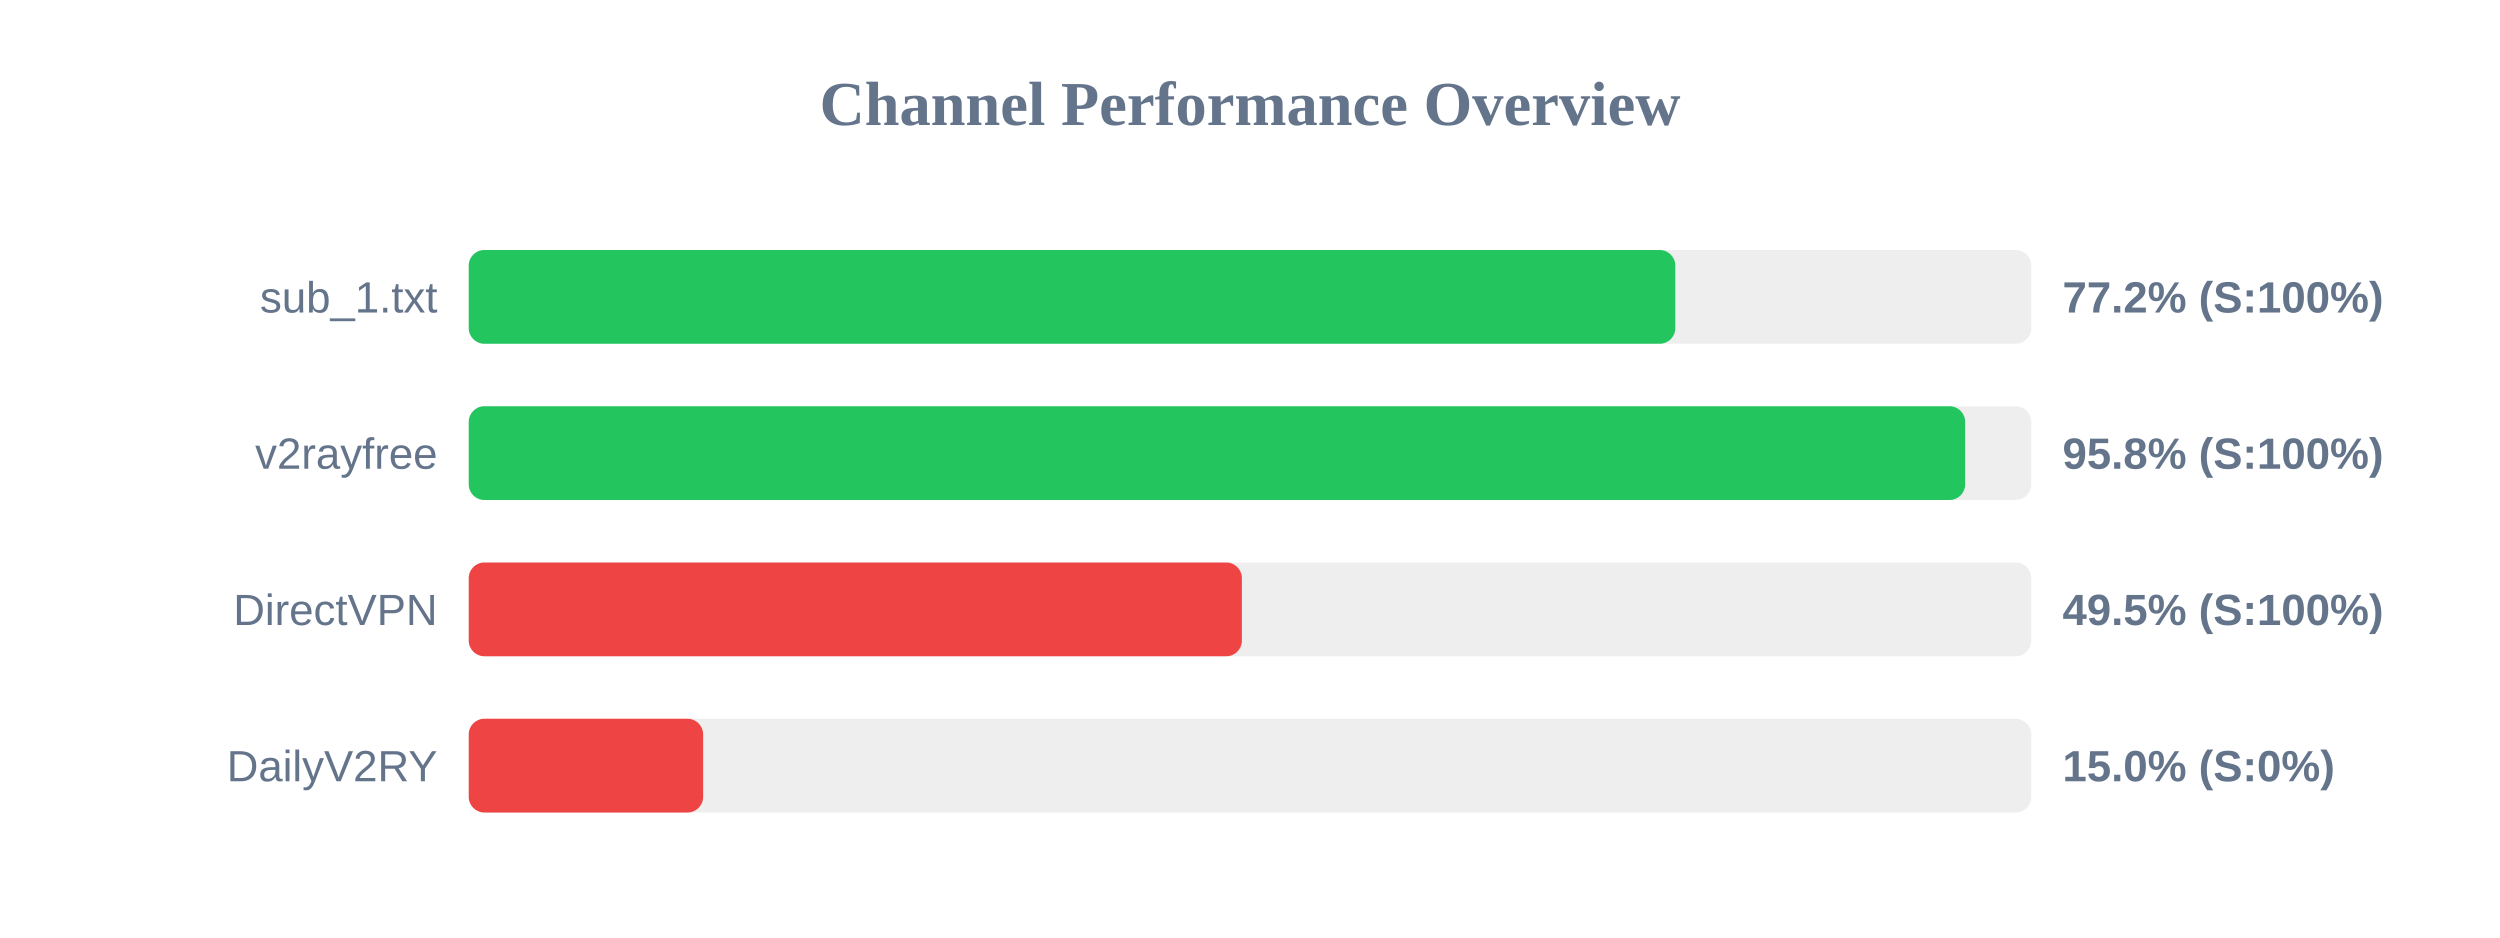
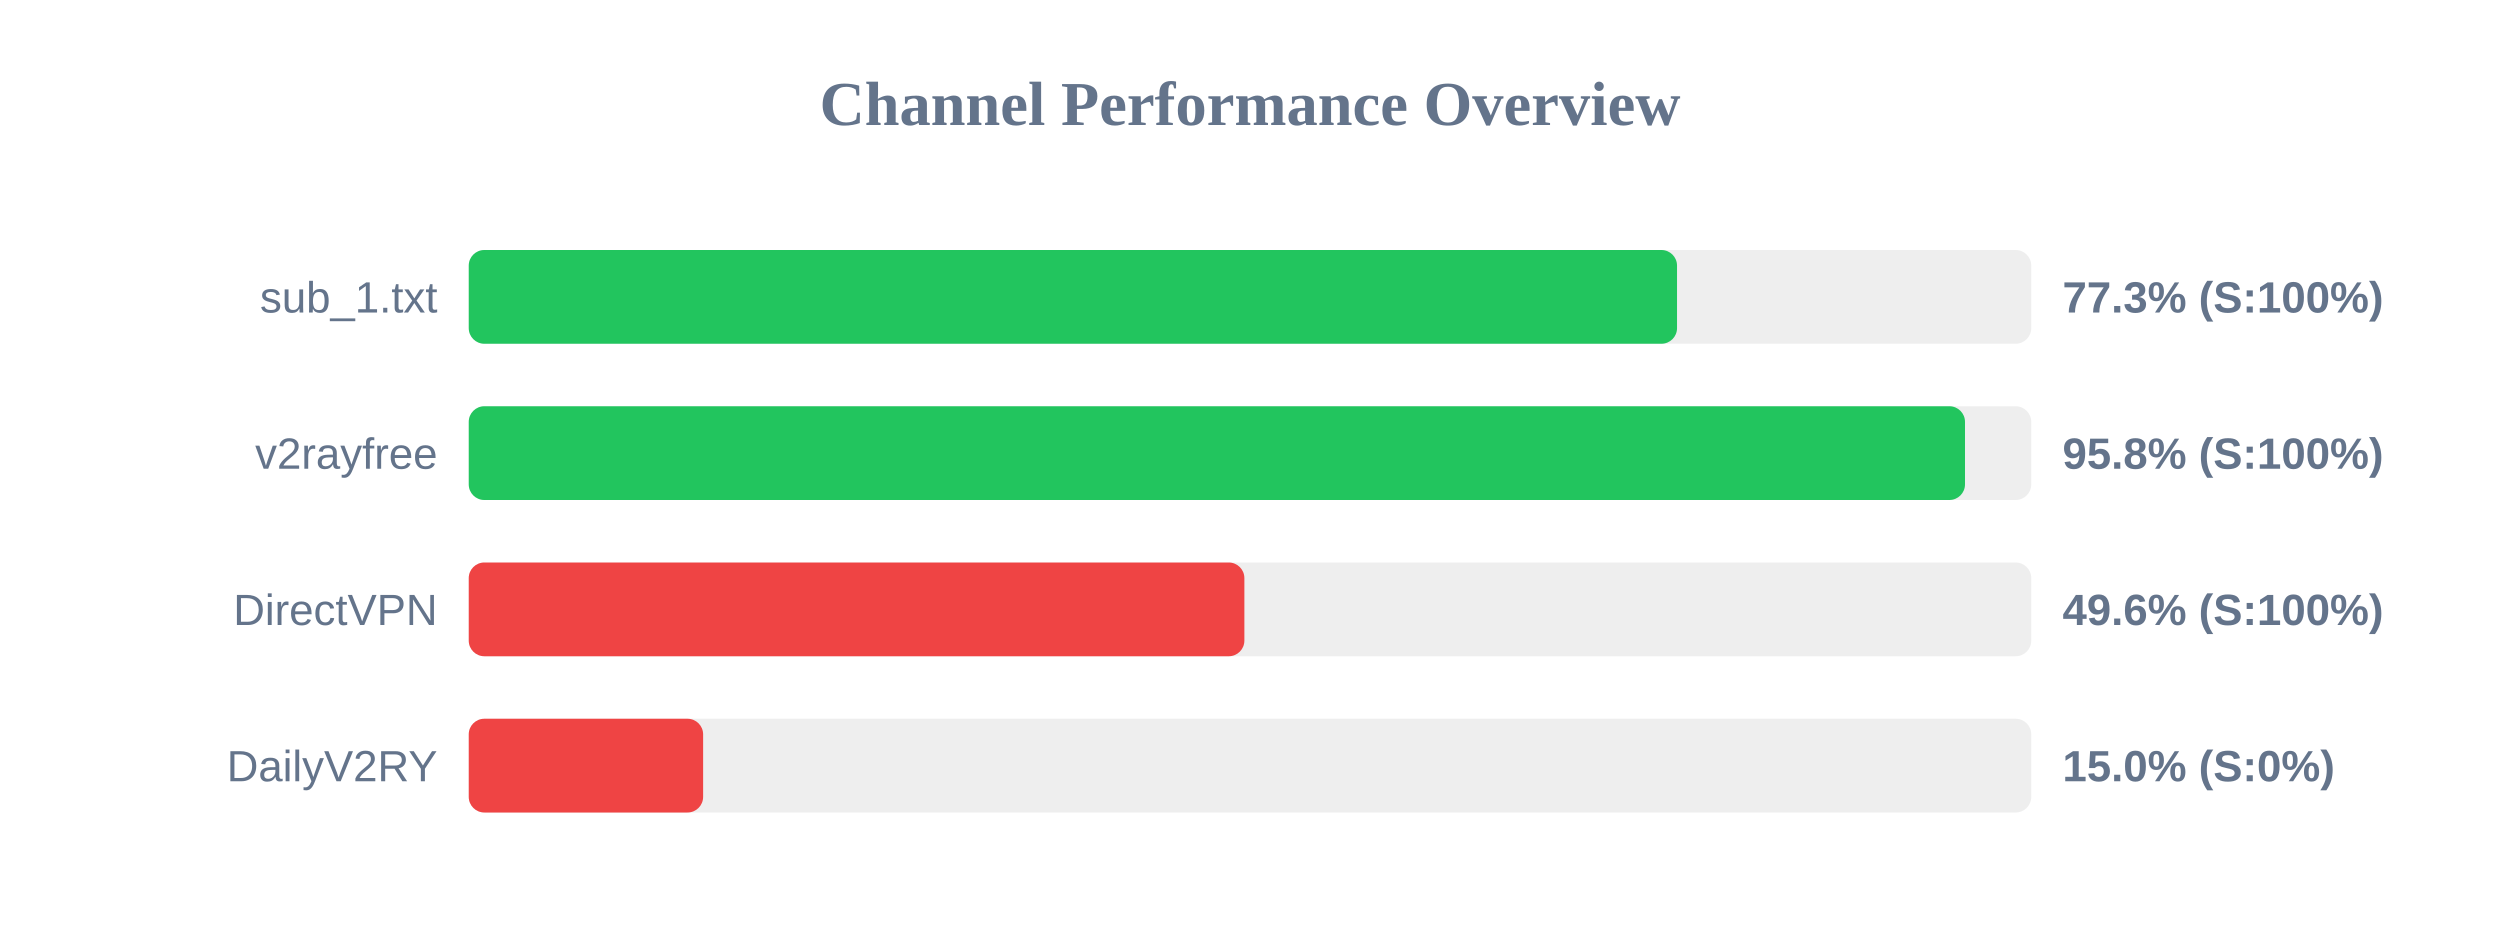
<svg xmlns="http://www.w3.org/2000/svg" width="800" height="300" version="1.1">
  <style>
        .row { font: 14px Arial; fill: #64748b; }
        .score { font: bold 14px Arial; fill: #64748b; }
    </style>
  <text x="400" y="40" text-anchor="middle" font-size="20px" font-weight="bold" fill="#64748b">Channel Performance Overview</text>
  <rect x="150" y="80" width="500" height="30" fill="#eee" rx="5" />
-   <rect x="150" y="80" width="386.1" height="30" fill="#22c55e" rx="5" />
+   <rect x="150" y="80" width="386.65" height="30" fill="#22c55e" rx="5" />
  <text x="140" y="100" text-anchor="end" class="row">sub_1.txt</text>
-   <text x="660" y="100" text-anchor="start" class="score">77.2% (S:100%)</text>
+   <text x="660" y="100" text-anchor="start" class="score">77.3% (S:100%)</text>
  <rect x="150" y="130" width="500" height="30" fill="#eee" rx="5" />
-   <rect x="150" y="130" width="478.85" height="30" fill="#22c55e" rx="5" />
+   <rect x="150" y="130" width="478.8" height="30" fill="#22c55e" rx="5" />
  <text x="140" y="150" text-anchor="end" class="row">v2rayfree</text>
  <text x="660" y="150" text-anchor="start" class="score">95.8% (S:100%)</text>
  <rect x="150" y="180" width="500" height="30" fill="#eee" rx="5" />
-   <rect x="150" y="180" width="247.4" height="30" fill="#ef4444" rx="5" />
+   <rect x="150" y="180" width="248.2" height="30" fill="#ef4444" rx="5" />
  <text x="140" y="200" text-anchor="end" class="row">DirectVPN</text>
-   <text x="660" y="200" text-anchor="start" class="score">49.5% (S:100%)</text>
+   <text x="660" y="200" text-anchor="start" class="score">49.6% (S:100%)</text>
  <rect x="150" y="230" width="500" height="30" fill="#eee" rx="5" />
  <rect x="150" y="230" width="75.0" height="30" fill="#ef4444" rx="5" />
  <text x="140" y="250" text-anchor="end" class="row">DailyV2RY</text>
  <text x="660" y="250" text-anchor="start" class="score">15.0% (S:0%)</text>
</svg>
